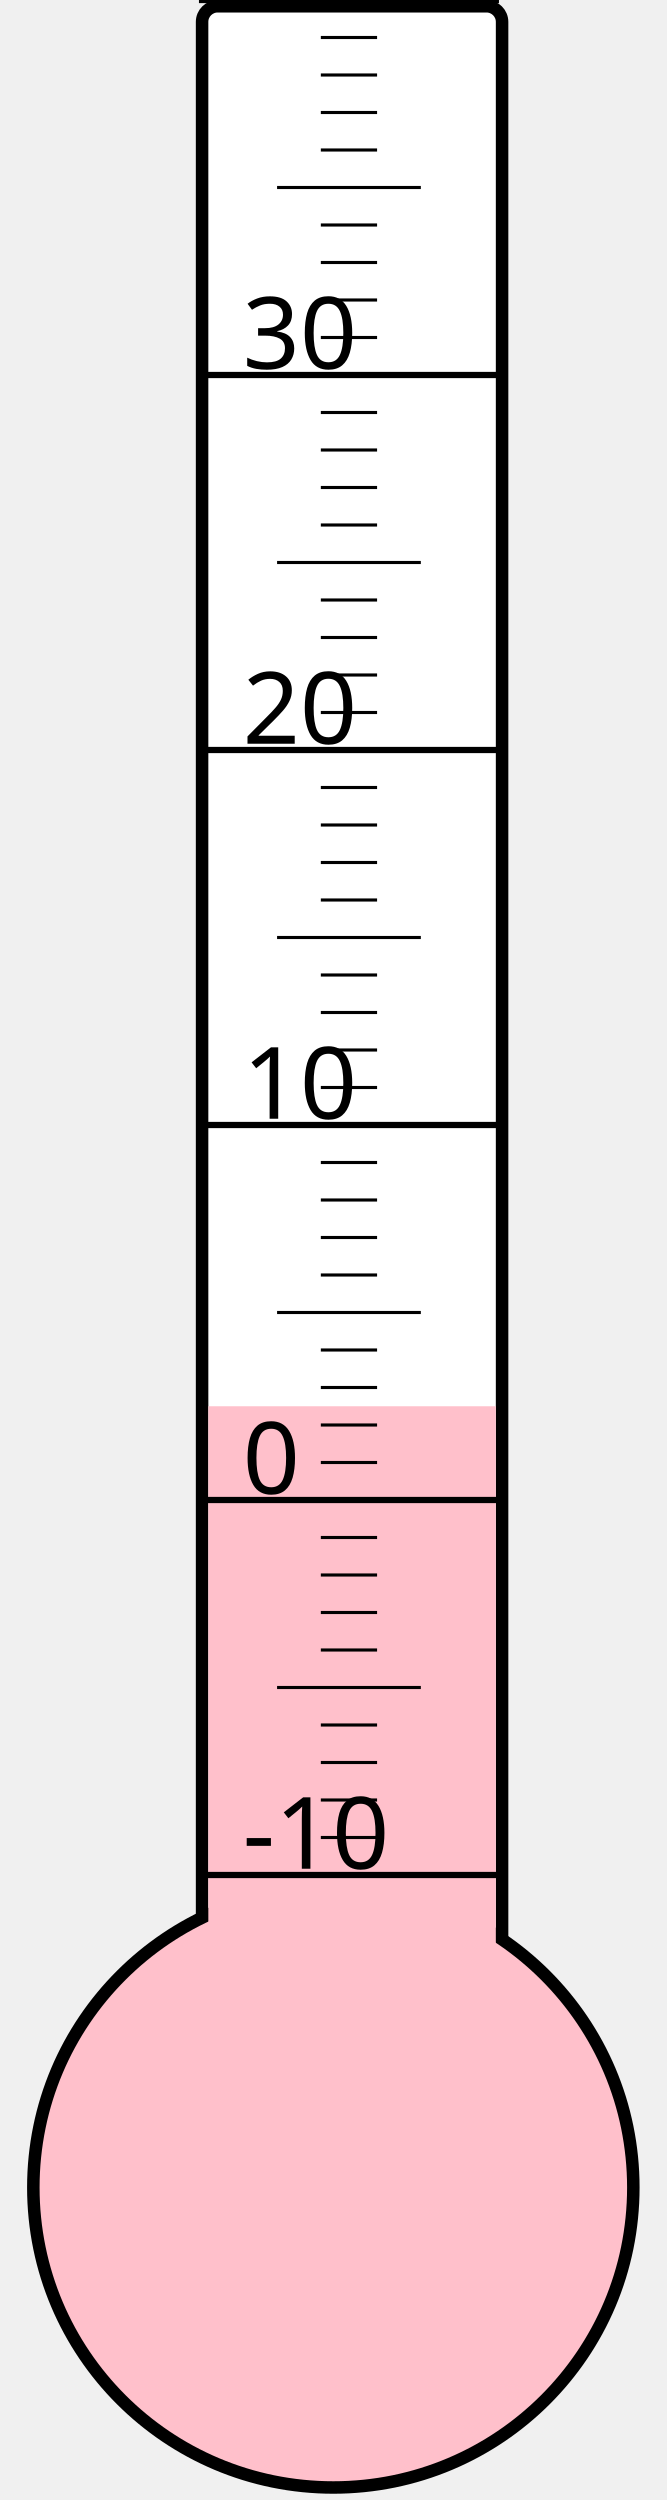
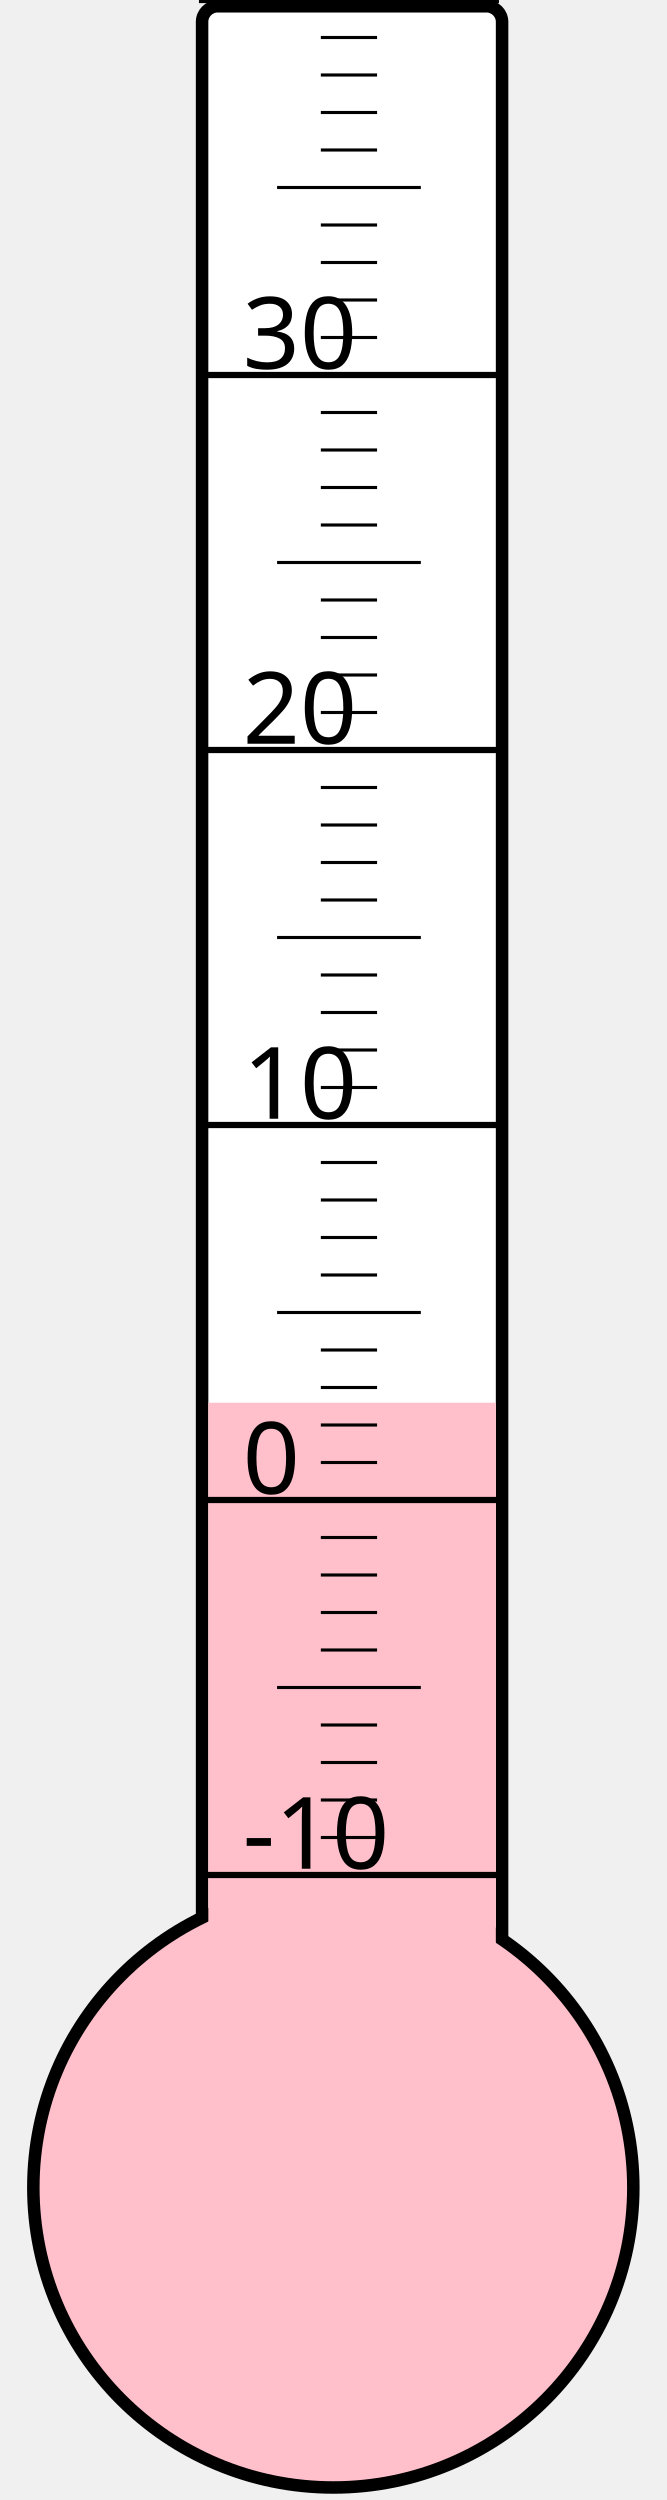
<svg xmlns="http://www.w3.org/2000/svg" width="40px" height="150px" viewBox="0 0 200 800">
  <rect width="200" height="800" x="0" y="0" style="fill: #ffffeb; fill-opacity: 0;" />
  <rect width="96" height="680" x="58" y="2" rx="5" ry="5" style="fill: white; fill-opacity: 1; stroke: black; stroke-width: 4;" />
  <circle cx="100" cy="700" r="96" style="fill: pink; stroke: black; stroke-width: 4;" />
-   <rect width="92" height="250.0" x="60" y="450.0" style="fill: pink; fill-opacity: 1; stroke-width: 0;" />
+   <rect width="92" height="251.125" x="60" y="448.875" style="fill: pink; fill-opacity: 1; stroke-width: 0;" />
  <text x="71" y="598" style="font-family: sans-serif; font-size: 24pt;">-10</text>
  <text x="71" y="478" style="font-family: sans-serif; font-size: 24pt;">0</text>
  <text x="71" y="358" style="font-family: sans-serif; font-size: 24pt;">10</text>
  <text x="71" y="238" style="font-family: sans-serif; font-size: 24pt;">20</text>
  <text x="71" y="118" style="font-family: sans-serif; font-size: 24pt;">30</text>
  <g style="stroke: black;">
    <line x1="57" y1="600" x2="153" y2="600" style="stroke-width: 2;" />
    <line x1="96" y1="588" x2="114" y2="588" style="stroke-width: 1;" />
    <line x1="96" y1="576" x2="114" y2="576" style="stroke-width: 1;" />
    <line x1="96" y1="564" x2="114" y2="564" style="stroke-width: 1;" />
    <line x1="96" y1="552" x2="114" y2="552" style="stroke-width: 1;" />
    <line x1="82" y1="540" x2="128" y2="540" style="stroke-width: 1;" />
    <line x1="96" y1="528" x2="114" y2="528" style="stroke-width: 1;" />
    <line x1="96" y1="516" x2="114" y2="516" style="stroke-width: 1;" />
    <line x1="96" y1="504" x2="114" y2="504" style="stroke-width: 1;" />
    <line x1="96" y1="492" x2="114" y2="492" style="stroke-width: 1;" />
    <line x1="57" y1="480" x2="153" y2="480" style="stroke-width: 2;" />
    <line x1="96" y1="468" x2="114" y2="468" style="stroke-width: 1;" />
    <line x1="96" y1="456" x2="114" y2="456" style="stroke-width: 1;" />
    <line x1="96" y1="444" x2="114" y2="444" style="stroke-width: 1;" />
    <line x1="96" y1="432" x2="114" y2="432" style="stroke-width: 1;" />
    <line x1="82" y1="420" x2="128" y2="420" style="stroke-width: 1;" />
    <line x1="96" y1="408" x2="114" y2="408" style="stroke-width: 1;" />
    <line x1="96" y1="396" x2="114" y2="396" style="stroke-width: 1;" />
    <line x1="96" y1="384" x2="114" y2="384" style="stroke-width: 1;" />
    <line x1="96" y1="372" x2="114" y2="372" style="stroke-width: 1;" />
    <line x1="57" y1="360" x2="153" y2="360" style="stroke-width: 2;" />
    <line x1="96" y1="348" x2="114" y2="348" style="stroke-width: 1;" />
    <line x1="96" y1="336" x2="114" y2="336" style="stroke-width: 1;" />
    <line x1="96" y1="324" x2="114" y2="324" style="stroke-width: 1;" />
    <line x1="96" y1="312" x2="114" y2="312" style="stroke-width: 1;" />
    <line x1="82" y1="300" x2="128" y2="300" style="stroke-width: 1;" />
    <line x1="96" y1="288" x2="114" y2="288" style="stroke-width: 1;" />
    <line x1="96" y1="276" x2="114" y2="276" style="stroke-width: 1;" />
    <line x1="96" y1="264" x2="114" y2="264" style="stroke-width: 1;" />
    <line x1="96" y1="252" x2="114" y2="252" style="stroke-width: 1;" />
    <line x1="57" y1="240" x2="153" y2="240" style="stroke-width: 2;" />
    <line x1="96" y1="228" x2="114" y2="228" style="stroke-width: 1;" />
    <line x1="96" y1="216" x2="114" y2="216" style="stroke-width: 1;" />
    <line x1="96" y1="204" x2="114" y2="204" style="stroke-width: 1;" />
    <line x1="96" y1="192" x2="114" y2="192" style="stroke-width: 1;" />
    <line x1="82" y1="180" x2="128" y2="180" style="stroke-width: 1;" />
    <line x1="96" y1="168" x2="114" y2="168" style="stroke-width: 1;" />
    <line x1="96" y1="156" x2="114" y2="156" style="stroke-width: 1;" />
    <line x1="96" y1="144" x2="114" y2="144" style="stroke-width: 1;" />
    <line x1="96" y1="132" x2="114" y2="132" style="stroke-width: 1;" />
    <line x1="57" y1="120" x2="153" y2="120" style="stroke-width: 2;" />
    <line x1="96" y1="108" x2="114" y2="108" style="stroke-width: 1;" />
    <line x1="96" y1="96" x2="114" y2="96" style="stroke-width: 1;" />
    <line x1="96" y1="84" x2="114" y2="84" style="stroke-width: 1;" />
    <line x1="96" y1="72" x2="114" y2="72" style="stroke-width: 1;" />
    <line x1="82" y1="60" x2="128" y2="60" style="stroke-width: 1;" />
    <line x1="96" y1="48" x2="114" y2="48" style="stroke-width: 1;" />
    <line x1="96" y1="36" x2="114" y2="36" style="stroke-width: 1;" />
    <line x1="96" y1="24" x2="114" y2="24" style="stroke-width: 1;" />
    <line x1="96" y1="12" x2="114" y2="12" style="stroke-width: 1;" />
    <line x1="57" y1="0" x2="153" y2="0" style="stroke-width: 2;" />
  </g>
</svg>
